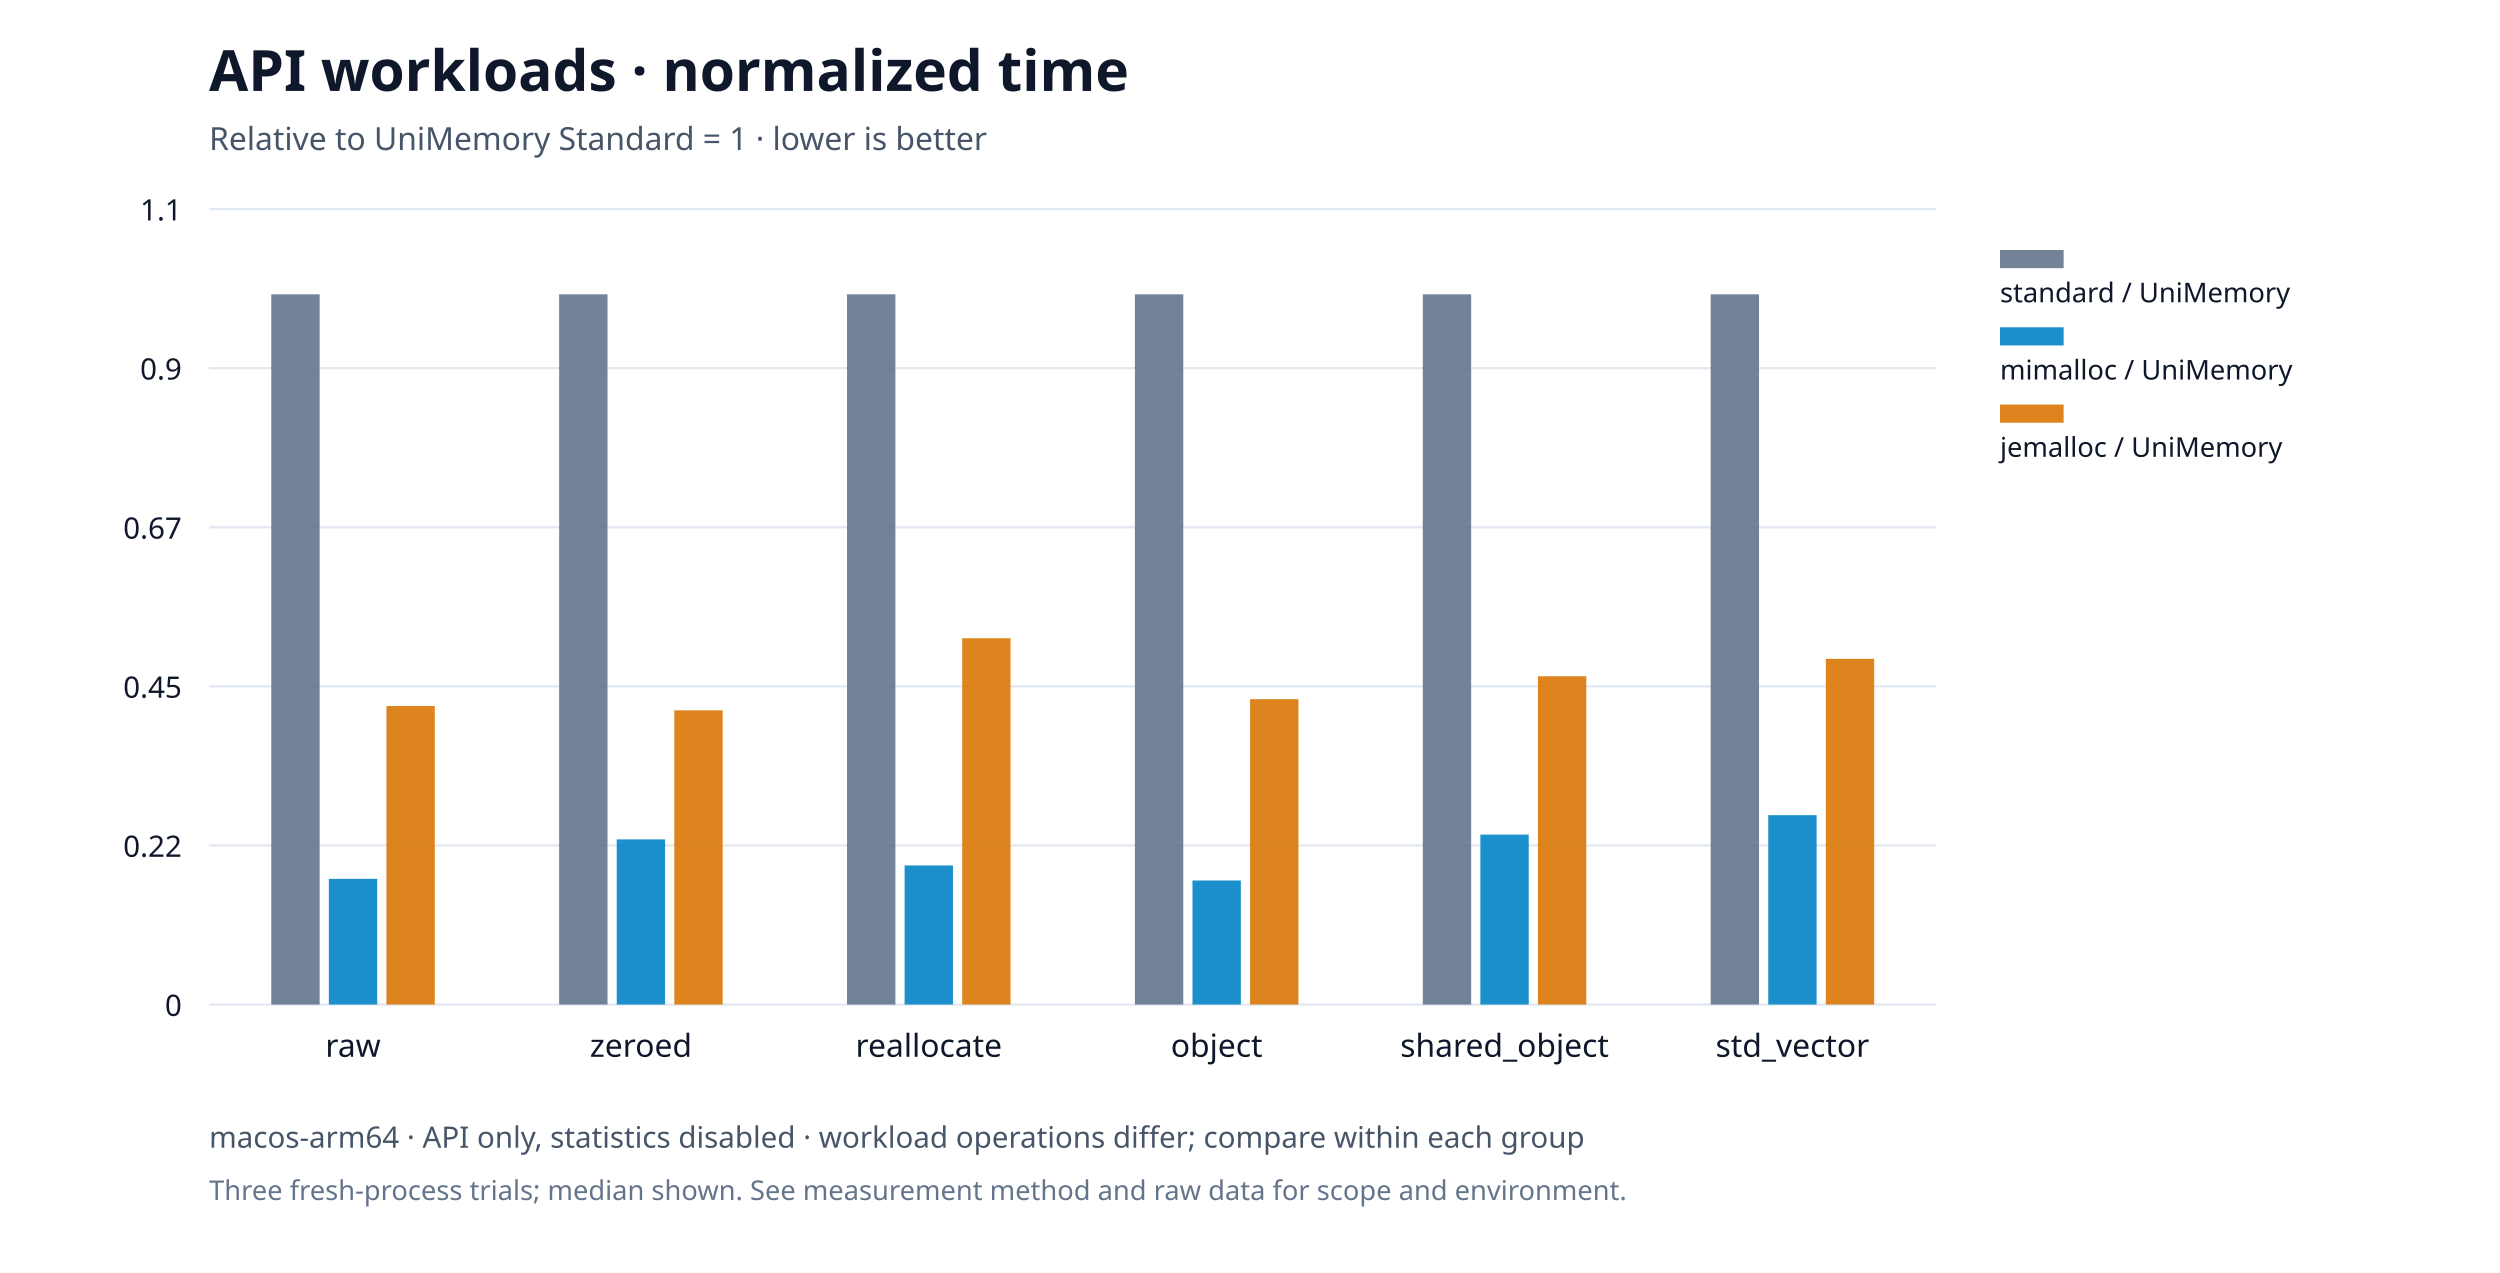
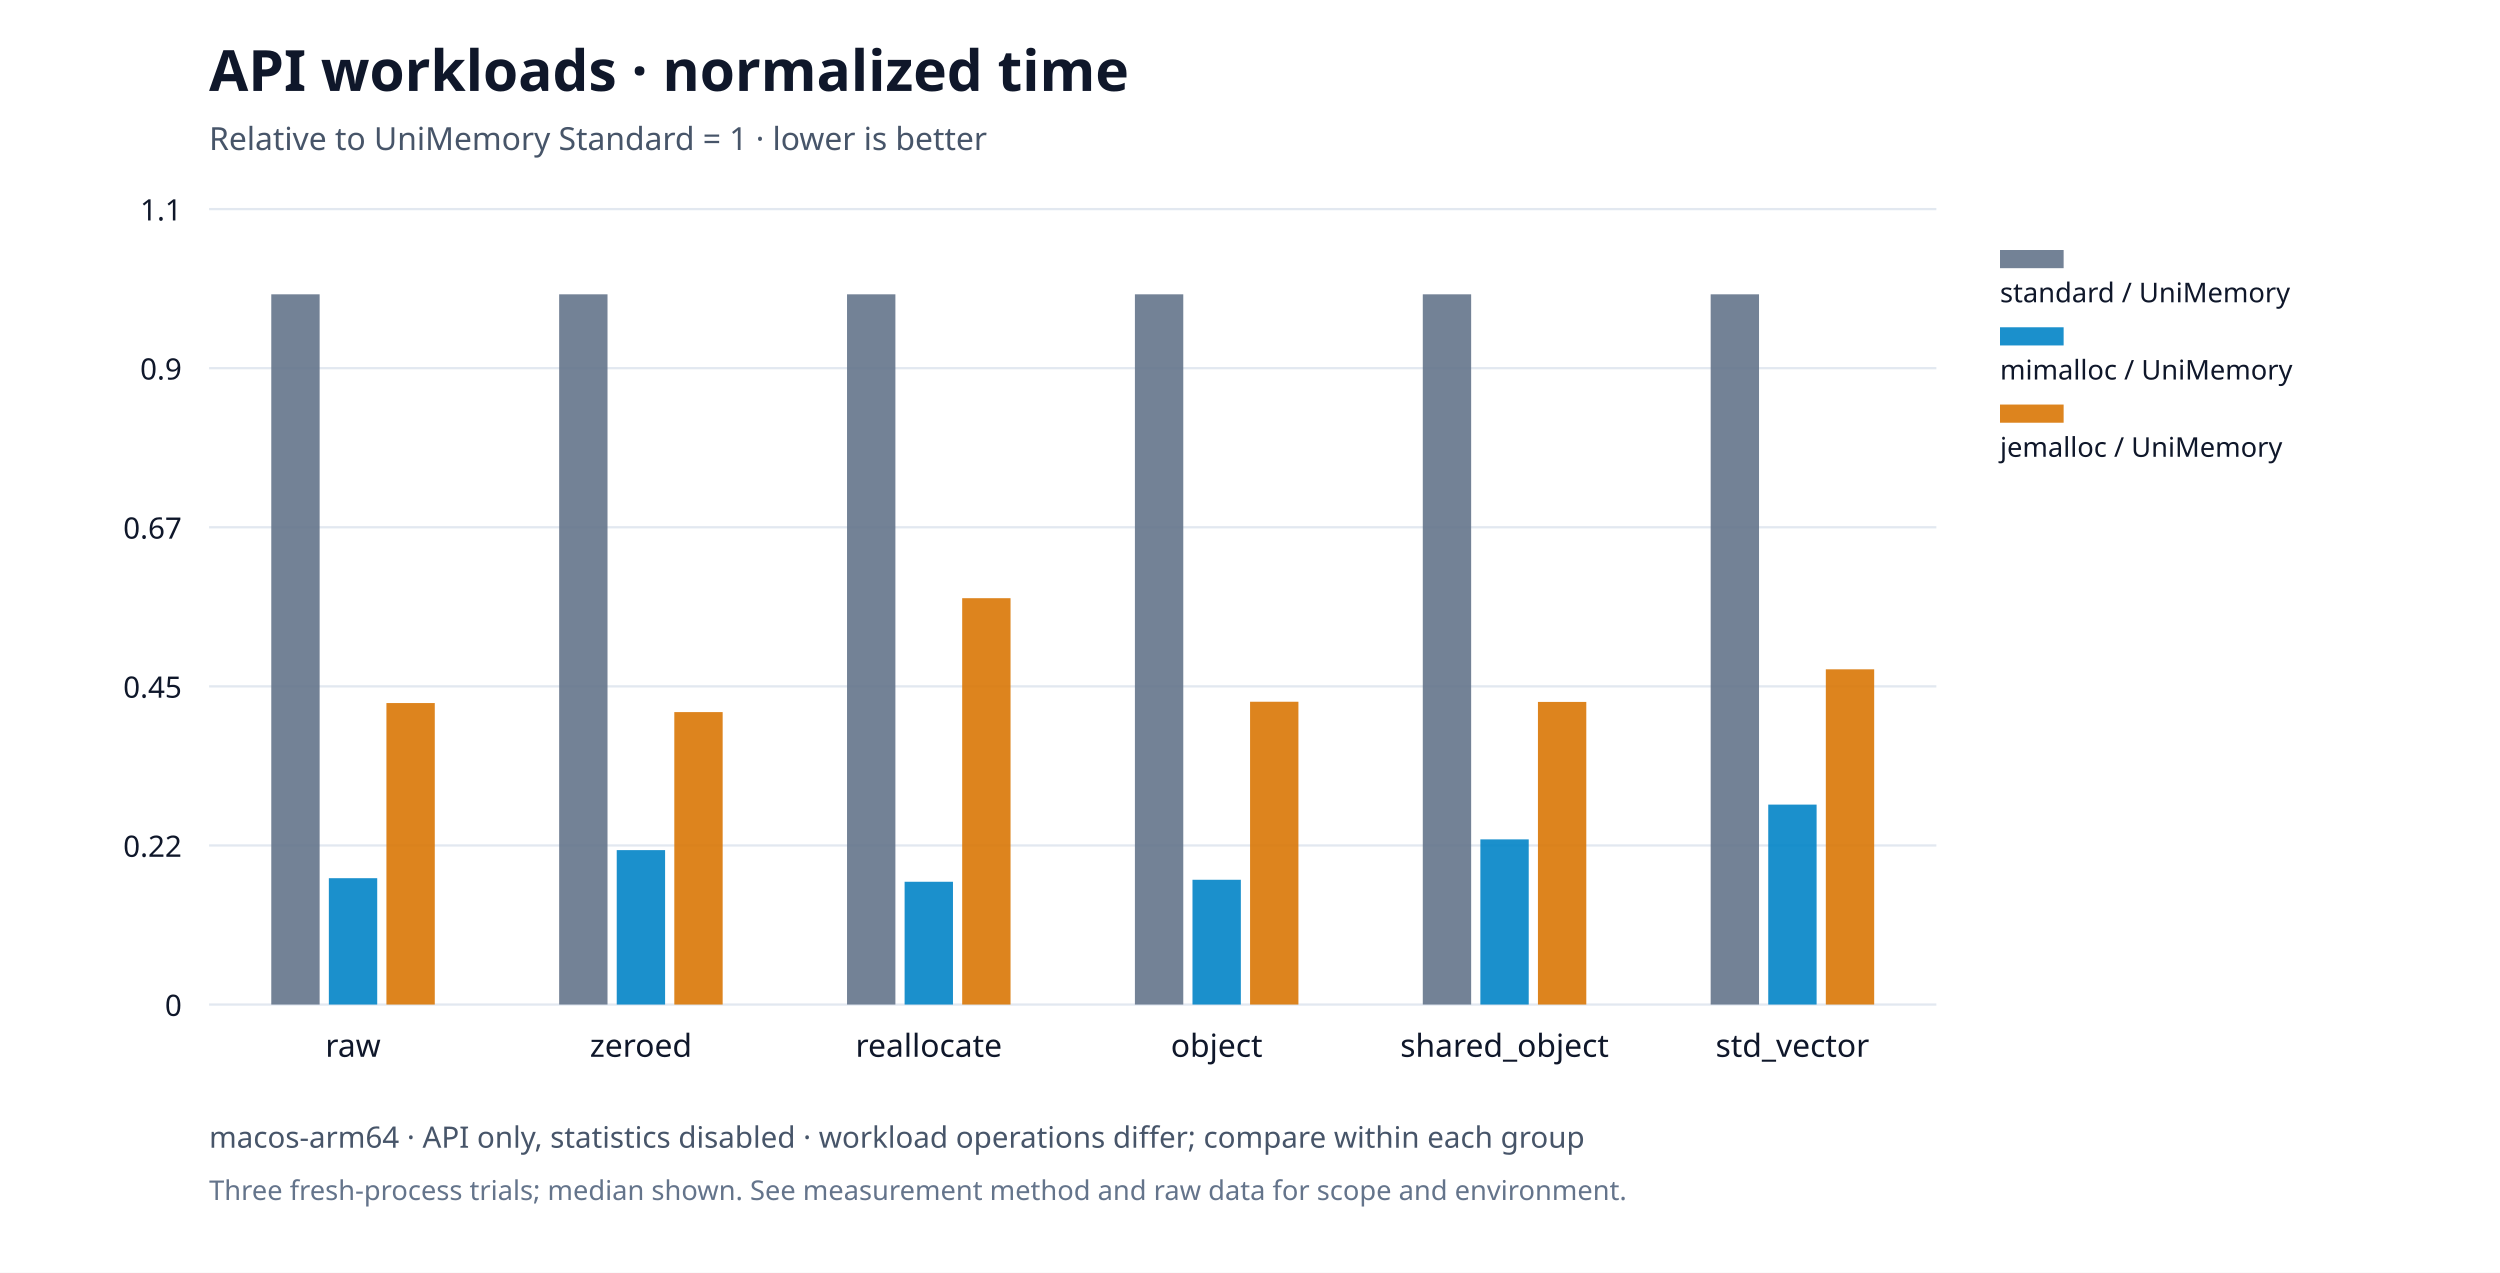
<svg xmlns="http://www.w3.org/2000/svg" viewBox="0 0 1100 560" role="img">
  <rect width="1100" height="560" fill="#ffffff" />
  <g font-family="system-ui,Segoe UI,sans-serif" fill="#0f172a">
    <text x="92" y="40" font-size="25" font-weight="650">API workloads · normalized time</text>
    <text x="92" y="66" font-size="14" fill="#475569">Relative to UniMemory Standard = 1 · lower is better</text>
    <defs>
      <pattern id="standard-basic" width="6" height="6" patternUnits="userSpaceOnUse">
        <rect width="6" height="6" fill="#64748b" />
        <path d="M0,6L6,0" stroke="#ffffff" stroke-opacity="0.6" stroke-width="1.2" />
      </pattern>
      <pattern id="mimalloc-basic" width="6" height="6" patternUnits="userSpaceOnUse">
        <rect width="6" height="6" fill="#0284c7" />
        <path d="M0,6L6,0" stroke="#ffffff" stroke-opacity="0.6" stroke-width="1.2" />
      </pattern>
      <pattern id="jemalloc-basic" width="6" height="6" patternUnits="userSpaceOnUse">
        <rect width="6" height="6" fill="#d97706" />
        <path d="M0,6L6,0" stroke="#ffffff" stroke-opacity="0.6" stroke-width="1.2" />
      </pattern>
    </defs>
    <path d="M92,442.0h760" stroke="#e2e8f0" />
    <text x="80" y="447.0" text-anchor="end" font-size="13">0</text>
    <path d="M92,372.0h760" stroke="#e2e8f0" />
    <text x="80" y="377.0" text-anchor="end" font-size="13">0.22</text>
    <path d="M92,302.0h760" stroke="#e2e8f0" />
    <text x="80" y="307.0" text-anchor="end" font-size="13">0.45</text>
    <path d="M92,232.0h760" stroke="#e2e8f0" />
    <text x="80" y="237.0" text-anchor="end" font-size="13">0.67</text>
    <path d="M92,162.0h760" stroke="#e2e8f0" />
    <text x="80" y="167.0" text-anchor="end" font-size="13">0.9</text>
    <path d="M92,92.0h760" stroke="#e2e8f0" />
    <text x="80" y="97.0" text-anchor="end" font-size="13">1.1</text>
    <text x="155.333" y="465" text-anchor="middle" font-size="14">raw</text>
    <text x="282.0" y="465" text-anchor="middle" font-size="14">zeroed</text>
    <text x="408.667" y="465" text-anchor="middle" font-size="14">reallocate</text>
    <text x="535.333" y="465" text-anchor="middle" font-size="14">object</text>
    <text x="662.0" y="465" text-anchor="middle" font-size="14">shared_object</text>
    <text x="788.667" y="465" text-anchor="middle" font-size="14">std_vector</text>
    <rect data-path="disabled" x="119.36" y="129.5" width="21.28" height="312.5" fill="#64748b" opacity="0.9" />
    <rect data-path="disabled" x="246.027" y="129.5" width="21.28" height="312.5" fill="#64748b" opacity="0.9" />
    <rect data-path="disabled" x="372.693" y="129.5" width="21.28" height="312.5" fill="#64748b" opacity="0.9" />
    <rect data-path="disabled" x="499.36" y="129.5" width="21.28" height="312.5" fill="#64748b" opacity="0.9" />
    <rect data-path="disabled" x="626.027" y="129.5" width="21.28" height="312.5" fill="#64748b" opacity="0.9" />
    <rect data-path="disabled" x="752.693" y="129.5" width="21.28" height="312.5" fill="#64748b" opacity="0.9" />
    <rect data-path="disabled" x="880" y="110" width="28" height="8" fill="#64748b" opacity="0.9" />
    <text x="880" y="133" font-size="12">standard / UniMemory</text>
-     <rect data-path="disabled" x="144.693" y="386.698" width="21.28" height="55.302" fill="#0284c7" opacity="0.9" />
-     <rect data-path="disabled" x="271.36" y="369.33" width="21.28" height="72.67" fill="#0284c7" opacity="0.9" />
-     <rect data-path="disabled" x="398.027" y="380.805" width="21.28" height="61.195" fill="#0284c7" opacity="0.9" />
-     <rect data-path="disabled" x="524.693" y="387.419" width="21.28" height="54.581" fill="#0284c7" opacity="0.9" />
-     <rect data-path="disabled" x="651.36" y="367.223" width="21.28" height="74.777" fill="#0284c7" opacity="0.9" />
-     <rect data-path="disabled" x="778.027" y="358.661" width="21.28" height="83.339" fill="#0284c7" opacity="0.9" />
+     <rect data-path="disabled" x="144.693" y="386.405" width="21.28" height="55.595" fill="#0284c7" opacity="0.9" />
+     <rect data-path="disabled" x="271.36" y="374.049" width="21.28" height="67.951" fill="#0284c7" opacity="0.9" />
+     <rect data-path="disabled" x="398.027" y="387.976" width="21.28" height="54.024" fill="#0284c7" opacity="0.9" />
+     <rect data-path="disabled" x="524.693" y="387.099" width="21.28" height="54.901" fill="#0284c7" opacity="0.9" />
+     <rect data-path="disabled" x="651.36" y="369.325" width="21.28" height="72.675" fill="#0284c7" opacity="0.9" />
+     <rect data-path="disabled" x="778.027" y="354.024" width="21.28" height="87.976" fill="#0284c7" opacity="0.9" />
    <rect data-path="disabled" x="880" y="144" width="28" height="8" fill="#0284c7" opacity="0.9" />
    <text x="880" y="167" font-size="12">mimalloc / UniMemory</text>
-     <rect data-path="disabled" x="170.027" y="310.647" width="21.28" height="131.353" fill="#d97706" opacity="0.9" />
-     <rect data-path="disabled" x="296.693" y="312.547" width="21.28" height="129.453" fill="#d97706" opacity="0.9" />
-     <rect data-path="disabled" x="423.36" y="280.819" width="21.28" height="161.181" fill="#d97706" opacity="0.9" />
-     <rect data-path="disabled" x="550.027" y="307.641" width="21.28" height="134.359" fill="#d97706" opacity="0.9" />
-     <rect data-path="disabled" x="676.693" y="297.555" width="21.28" height="144.445" fill="#d97706" opacity="0.9" />
-     <rect data-path="disabled" x="803.36" y="289.885" width="21.28" height="152.115" fill="#d97706" opacity="0.9" />
+     <rect data-path="disabled" x="170.027" y="309.341" width="21.28" height="132.659" fill="#d97706" opacity="0.9" />
+     <rect data-path="disabled" x="296.693" y="313.321" width="21.28" height="128.679" fill="#d97706" opacity="0.9" />
+     <rect data-path="disabled" x="423.36" y="263.204" width="21.28" height="178.796" fill="#d97706" opacity="0.9" />
+     <rect data-path="disabled" x="550.027" y="308.767" width="21.28" height="133.233" fill="#d97706" opacity="0.9" />
+     <rect data-path="disabled" x="676.693" y="308.847" width="21.28" height="133.153" fill="#d97706" opacity="0.9" />
+     <rect data-path="disabled" x="803.36" y="294.501" width="21.28" height="147.499" fill="#d97706" opacity="0.9" />
    <rect data-path="disabled" x="880" y="178" width="28" height="8" fill="#d97706" opacity="0.9" />
    <text x="880" y="201" font-size="12">jemalloc / UniMemory</text>
    <text x="92" y="505" font-size="13" fill="#475569">macos-arm64 · API only, statistics disabled · workload operations differ; compare within each group</text>
    <text x="92" y="528" font-size="12" fill="#64748b">Three fresh-process trials; median shown. See measurement method and raw data for scope and environment.</text>
  </g>
</svg>
